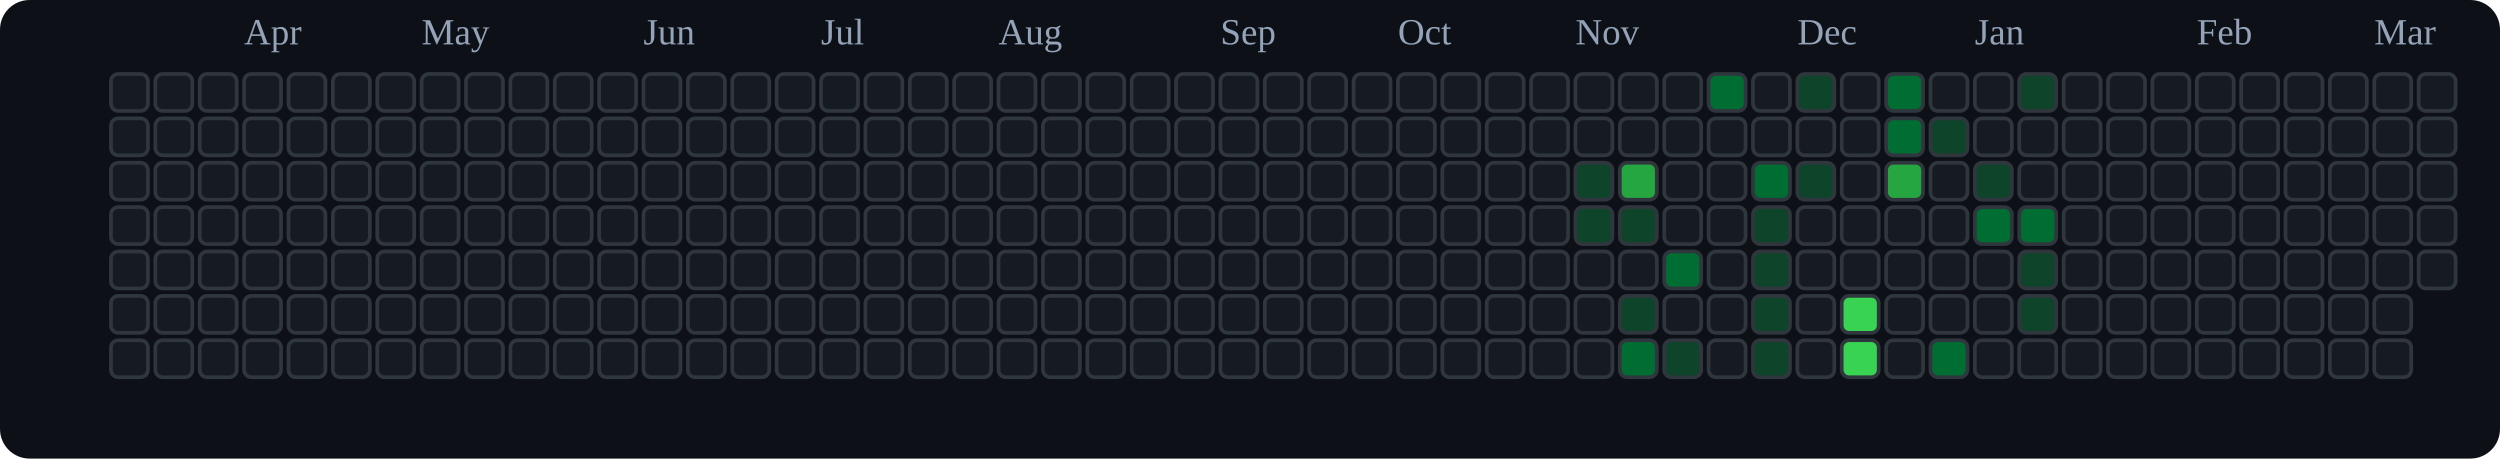
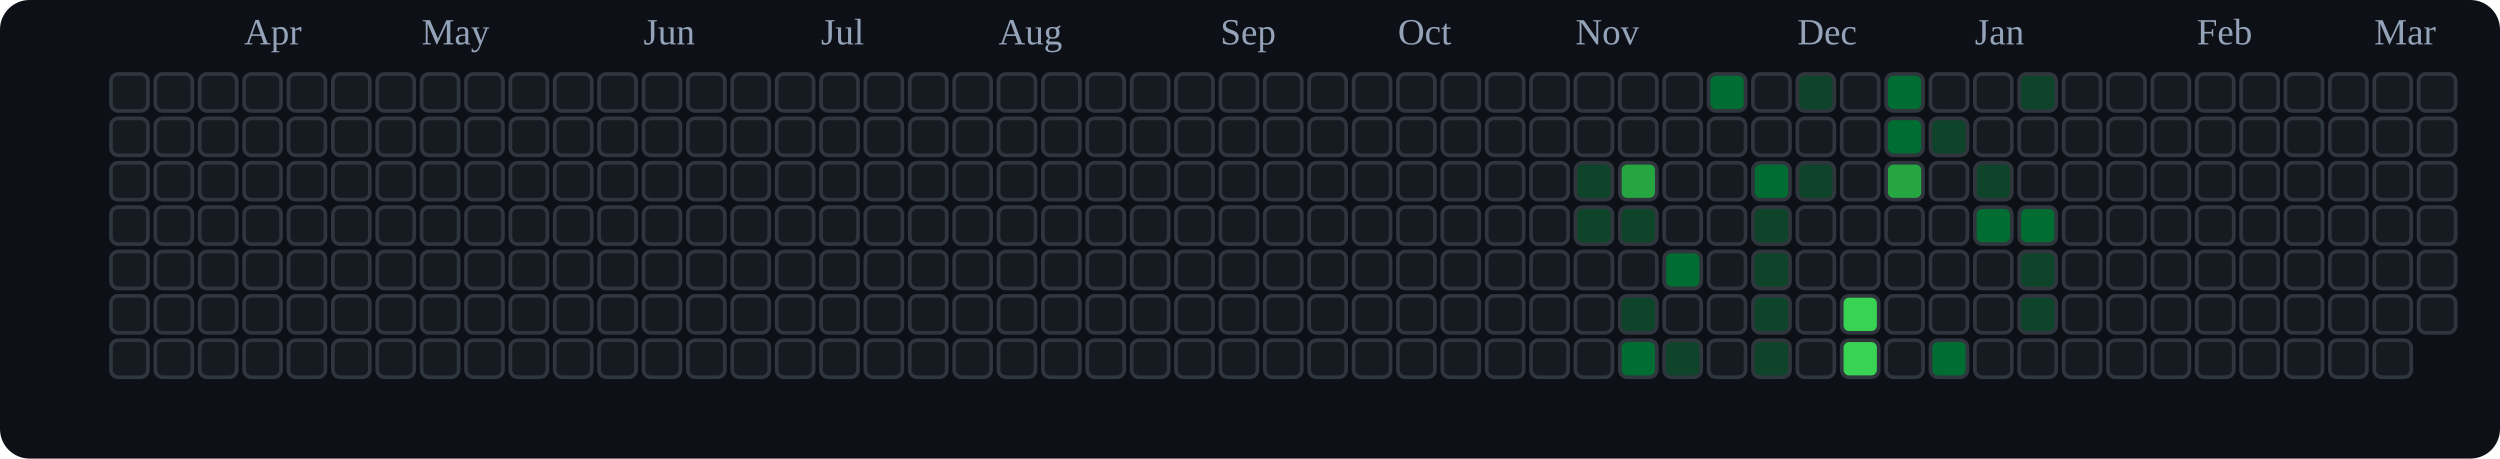
<svg xmlns="http://www.w3.org/2000/svg" viewBox="0 0 676 124" role="img" aria-label="tranhohoangvu Contributions (Dark)">
  <rect x="0" y="0" width="676" height="124" fill="#0d1117" rx="8" ry="8" />
  <text x="66" y="12" font-size="10" fill="#94a3b8">Apr</text>
  <text x="114" y="12" font-size="10" fill="#94a3b8">May</text>
  <text x="174" y="12" font-size="10" fill="#94a3b8">Jun</text>
  <text x="222" y="12" font-size="10" fill="#94a3b8">Jul</text>
  <text x="270" y="12" font-size="10" fill="#94a3b8">Aug</text>
  <text x="330" y="12" font-size="10" fill="#94a3b8">Sep</text>
  <text x="378" y="12" font-size="10" fill="#94a3b8">Oct</text>
  <text x="426" y="12" font-size="10" fill="#94a3b8">Nov</text>
  <text x="486" y="12" font-size="10" fill="#94a3b8">Dec</text>
  <text x="534" y="12" font-size="10" fill="#94a3b8">Jan</text>
  <text x="594" y="12" font-size="10" fill="#94a3b8">Feb</text>
  <text x="642" y="12" font-size="10" fill="#94a3b8">Mar</text>
  <rect x="30" y="20" width="10" height="10" rx="2" ry="2" fill="#161b22" stroke="#30363d" stroke-width="1" />
  <rect x="30" y="32" width="10" height="10" rx="2" ry="2" fill="#161b22" stroke="#30363d" stroke-width="1" />
  <rect x="30" y="44" width="10" height="10" rx="2" ry="2" fill="#161b22" stroke="#30363d" stroke-width="1" />
  <rect x="30" y="56" width="10" height="10" rx="2" ry="2" fill="#161b22" stroke="#30363d" stroke-width="1" />
  <rect x="30" y="68" width="10" height="10" rx="2" ry="2" fill="#161b22" stroke="#30363d" stroke-width="1" />
  <rect x="30" y="80" width="10" height="10" rx="2" ry="2" fill="#161b22" stroke="#30363d" stroke-width="1" />
  <rect x="30" y="92" width="10" height="10" rx="2" ry="2" fill="#161b22" stroke="#30363d" stroke-width="1" />
  <rect x="42" y="20" width="10" height="10" rx="2" ry="2" fill="#161b22" stroke="#30363d" stroke-width="1" />
  <rect x="42" y="32" width="10" height="10" rx="2" ry="2" fill="#161b22" stroke="#30363d" stroke-width="1" />
  <rect x="42" y="44" width="10" height="10" rx="2" ry="2" fill="#161b22" stroke="#30363d" stroke-width="1" />
  <rect x="42" y="56" width="10" height="10" rx="2" ry="2" fill="#161b22" stroke="#30363d" stroke-width="1" />
  <rect x="42" y="68" width="10" height="10" rx="2" ry="2" fill="#161b22" stroke="#30363d" stroke-width="1" />
  <rect x="42" y="80" width="10" height="10" rx="2" ry="2" fill="#161b22" stroke="#30363d" stroke-width="1" />
  <rect x="42" y="92" width="10" height="10" rx="2" ry="2" fill="#161b22" stroke="#30363d" stroke-width="1" />
  <rect x="54" y="20" width="10" height="10" rx="2" ry="2" fill="#161b22" stroke="#30363d" stroke-width="1" />
  <rect x="54" y="32" width="10" height="10" rx="2" ry="2" fill="#161b22" stroke="#30363d" stroke-width="1" />
  <rect x="54" y="44" width="10" height="10" rx="2" ry="2" fill="#161b22" stroke="#30363d" stroke-width="1" />
  <rect x="54" y="56" width="10" height="10" rx="2" ry="2" fill="#161b22" stroke="#30363d" stroke-width="1" />
  <rect x="54" y="68" width="10" height="10" rx="2" ry="2" fill="#161b22" stroke="#30363d" stroke-width="1" />
  <rect x="54" y="80" width="10" height="10" rx="2" ry="2" fill="#161b22" stroke="#30363d" stroke-width="1" />
  <rect x="54" y="92" width="10" height="10" rx="2" ry="2" fill="#161b22" stroke="#30363d" stroke-width="1" />
  <rect x="66" y="20" width="10" height="10" rx="2" ry="2" fill="#161b22" stroke="#30363d" stroke-width="1" />
  <rect x="66" y="32" width="10" height="10" rx="2" ry="2" fill="#161b22" stroke="#30363d" stroke-width="1" />
  <rect x="66" y="44" width="10" height="10" rx="2" ry="2" fill="#161b22" stroke="#30363d" stroke-width="1" />
  <rect x="66" y="56" width="10" height="10" rx="2" ry="2" fill="#161b22" stroke="#30363d" stroke-width="1" />
  <rect x="66" y="68" width="10" height="10" rx="2" ry="2" fill="#161b22" stroke="#30363d" stroke-width="1" />
  <rect x="66" y="80" width="10" height="10" rx="2" ry="2" fill="#161b22" stroke="#30363d" stroke-width="1" />
  <rect x="66" y="92" width="10" height="10" rx="2" ry="2" fill="#161b22" stroke="#30363d" stroke-width="1" />
  <rect x="78" y="20" width="10" height="10" rx="2" ry="2" fill="#161b22" stroke="#30363d" stroke-width="1" />
  <rect x="78" y="32" width="10" height="10" rx="2" ry="2" fill="#161b22" stroke="#30363d" stroke-width="1" />
  <rect x="78" y="44" width="10" height="10" rx="2" ry="2" fill="#161b22" stroke="#30363d" stroke-width="1" />
  <rect x="78" y="56" width="10" height="10" rx="2" ry="2" fill="#161b22" stroke="#30363d" stroke-width="1" />
  <rect x="78" y="68" width="10" height="10" rx="2" ry="2" fill="#161b22" stroke="#30363d" stroke-width="1" />
  <rect x="78" y="80" width="10" height="10" rx="2" ry="2" fill="#161b22" stroke="#30363d" stroke-width="1" />
  <rect x="78" y="92" width="10" height="10" rx="2" ry="2" fill="#161b22" stroke="#30363d" stroke-width="1" />
  <rect x="90" y="20" width="10" height="10" rx="2" ry="2" fill="#161b22" stroke="#30363d" stroke-width="1" />
  <rect x="90" y="32" width="10" height="10" rx="2" ry="2" fill="#161b22" stroke="#30363d" stroke-width="1" />
  <rect x="90" y="44" width="10" height="10" rx="2" ry="2" fill="#161b22" stroke="#30363d" stroke-width="1" />
  <rect x="90" y="56" width="10" height="10" rx="2" ry="2" fill="#161b22" stroke="#30363d" stroke-width="1" />
  <rect x="90" y="68" width="10" height="10" rx="2" ry="2" fill="#161b22" stroke="#30363d" stroke-width="1" />
  <rect x="90" y="80" width="10" height="10" rx="2" ry="2" fill="#161b22" stroke="#30363d" stroke-width="1" />
  <rect x="90" y="92" width="10" height="10" rx="2" ry="2" fill="#161b22" stroke="#30363d" stroke-width="1" />
  <rect x="102" y="20" width="10" height="10" rx="2" ry="2" fill="#161b22" stroke="#30363d" stroke-width="1" />
  <rect x="102" y="32" width="10" height="10" rx="2" ry="2" fill="#161b22" stroke="#30363d" stroke-width="1" />
  <rect x="102" y="44" width="10" height="10" rx="2" ry="2" fill="#161b22" stroke="#30363d" stroke-width="1" />
  <rect x="102" y="56" width="10" height="10" rx="2" ry="2" fill="#161b22" stroke="#30363d" stroke-width="1" />
  <rect x="102" y="68" width="10" height="10" rx="2" ry="2" fill="#161b22" stroke="#30363d" stroke-width="1" />
  <rect x="102" y="80" width="10" height="10" rx="2" ry="2" fill="#161b22" stroke="#30363d" stroke-width="1" />
  <rect x="102" y="92" width="10" height="10" rx="2" ry="2" fill="#161b22" stroke="#30363d" stroke-width="1" />
  <rect x="114" y="20" width="10" height="10" rx="2" ry="2" fill="#161b22" stroke="#30363d" stroke-width="1" />
  <rect x="114" y="32" width="10" height="10" rx="2" ry="2" fill="#161b22" stroke="#30363d" stroke-width="1" />
  <rect x="114" y="44" width="10" height="10" rx="2" ry="2" fill="#161b22" stroke="#30363d" stroke-width="1" />
  <rect x="114" y="56" width="10" height="10" rx="2" ry="2" fill="#161b22" stroke="#30363d" stroke-width="1" />
  <rect x="114" y="68" width="10" height="10" rx="2" ry="2" fill="#161b22" stroke="#30363d" stroke-width="1" />
  <rect x="114" y="80" width="10" height="10" rx="2" ry="2" fill="#161b22" stroke="#30363d" stroke-width="1" />
  <rect x="114" y="92" width="10" height="10" rx="2" ry="2" fill="#161b22" stroke="#30363d" stroke-width="1" />
  <rect x="126" y="20" width="10" height="10" rx="2" ry="2" fill="#161b22" stroke="#30363d" stroke-width="1" />
  <rect x="126" y="32" width="10" height="10" rx="2" ry="2" fill="#161b22" stroke="#30363d" stroke-width="1" />
  <rect x="126" y="44" width="10" height="10" rx="2" ry="2" fill="#161b22" stroke="#30363d" stroke-width="1" />
  <rect x="126" y="56" width="10" height="10" rx="2" ry="2" fill="#161b22" stroke="#30363d" stroke-width="1" />
  <rect x="126" y="68" width="10" height="10" rx="2" ry="2" fill="#161b22" stroke="#30363d" stroke-width="1" />
  <rect x="126" y="80" width="10" height="10" rx="2" ry="2" fill="#161b22" stroke="#30363d" stroke-width="1" />
  <rect x="126" y="92" width="10" height="10" rx="2" ry="2" fill="#161b22" stroke="#30363d" stroke-width="1" />
  <rect x="138" y="20" width="10" height="10" rx="2" ry="2" fill="#161b22" stroke="#30363d" stroke-width="1" />
  <rect x="138" y="32" width="10" height="10" rx="2" ry="2" fill="#161b22" stroke="#30363d" stroke-width="1" />
  <rect x="138" y="44" width="10" height="10" rx="2" ry="2" fill="#161b22" stroke="#30363d" stroke-width="1" />
  <rect x="138" y="56" width="10" height="10" rx="2" ry="2" fill="#161b22" stroke="#30363d" stroke-width="1" />
  <rect x="138" y="68" width="10" height="10" rx="2" ry="2" fill="#161b22" stroke="#30363d" stroke-width="1" />
  <rect x="138" y="80" width="10" height="10" rx="2" ry="2" fill="#161b22" stroke="#30363d" stroke-width="1" />
  <rect x="138" y="92" width="10" height="10" rx="2" ry="2" fill="#161b22" stroke="#30363d" stroke-width="1" />
  <rect x="150" y="20" width="10" height="10" rx="2" ry="2" fill="#161b22" stroke="#30363d" stroke-width="1" />
  <rect x="150" y="32" width="10" height="10" rx="2" ry="2" fill="#161b22" stroke="#30363d" stroke-width="1" />
  <rect x="150" y="44" width="10" height="10" rx="2" ry="2" fill="#161b22" stroke="#30363d" stroke-width="1" />
  <rect x="150" y="56" width="10" height="10" rx="2" ry="2" fill="#161b22" stroke="#30363d" stroke-width="1" />
  <rect x="150" y="68" width="10" height="10" rx="2" ry="2" fill="#161b22" stroke="#30363d" stroke-width="1" />
  <rect x="150" y="80" width="10" height="10" rx="2" ry="2" fill="#161b22" stroke="#30363d" stroke-width="1" />
  <rect x="150" y="92" width="10" height="10" rx="2" ry="2" fill="#161b22" stroke="#30363d" stroke-width="1" />
  <rect x="162" y="20" width="10" height="10" rx="2" ry="2" fill="#161b22" stroke="#30363d" stroke-width="1" />
  <rect x="162" y="32" width="10" height="10" rx="2" ry="2" fill="#161b22" stroke="#30363d" stroke-width="1" />
  <rect x="162" y="44" width="10" height="10" rx="2" ry="2" fill="#161b22" stroke="#30363d" stroke-width="1" />
  <rect x="162" y="56" width="10" height="10" rx="2" ry="2" fill="#161b22" stroke="#30363d" stroke-width="1" />
  <rect x="162" y="68" width="10" height="10" rx="2" ry="2" fill="#161b22" stroke="#30363d" stroke-width="1" />
  <rect x="162" y="80" width="10" height="10" rx="2" ry="2" fill="#161b22" stroke="#30363d" stroke-width="1" />
  <rect x="162" y="92" width="10" height="10" rx="2" ry="2" fill="#161b22" stroke="#30363d" stroke-width="1" />
  <rect x="174" y="20" width="10" height="10" rx="2" ry="2" fill="#161b22" stroke="#30363d" stroke-width="1" />
  <rect x="174" y="32" width="10" height="10" rx="2" ry="2" fill="#161b22" stroke="#30363d" stroke-width="1" />
  <rect x="174" y="44" width="10" height="10" rx="2" ry="2" fill="#161b22" stroke="#30363d" stroke-width="1" />
  <rect x="174" y="56" width="10" height="10" rx="2" ry="2" fill="#161b22" stroke="#30363d" stroke-width="1" />
  <rect x="174" y="68" width="10" height="10" rx="2" ry="2" fill="#161b22" stroke="#30363d" stroke-width="1" />
  <rect x="174" y="80" width="10" height="10" rx="2" ry="2" fill="#161b22" stroke="#30363d" stroke-width="1" />
  <rect x="174" y="92" width="10" height="10" rx="2" ry="2" fill="#161b22" stroke="#30363d" stroke-width="1" />
  <rect x="186" y="20" width="10" height="10" rx="2" ry="2" fill="#161b22" stroke="#30363d" stroke-width="1" />
  <rect x="186" y="32" width="10" height="10" rx="2" ry="2" fill="#161b22" stroke="#30363d" stroke-width="1" />
  <rect x="186" y="44" width="10" height="10" rx="2" ry="2" fill="#161b22" stroke="#30363d" stroke-width="1" />
  <rect x="186" y="56" width="10" height="10" rx="2" ry="2" fill="#161b22" stroke="#30363d" stroke-width="1" />
  <rect x="186" y="68" width="10" height="10" rx="2" ry="2" fill="#161b22" stroke="#30363d" stroke-width="1" />
  <rect x="186" y="80" width="10" height="10" rx="2" ry="2" fill="#161b22" stroke="#30363d" stroke-width="1" />
  <rect x="186" y="92" width="10" height="10" rx="2" ry="2" fill="#161b22" stroke="#30363d" stroke-width="1" />
  <rect x="198" y="20" width="10" height="10" rx="2" ry="2" fill="#161b22" stroke="#30363d" stroke-width="1" />
  <rect x="198" y="32" width="10" height="10" rx="2" ry="2" fill="#161b22" stroke="#30363d" stroke-width="1" />
  <rect x="198" y="44" width="10" height="10" rx="2" ry="2" fill="#161b22" stroke="#30363d" stroke-width="1" />
  <rect x="198" y="56" width="10" height="10" rx="2" ry="2" fill="#161b22" stroke="#30363d" stroke-width="1" />
  <rect x="198" y="68" width="10" height="10" rx="2" ry="2" fill="#161b22" stroke="#30363d" stroke-width="1" />
  <rect x="198" y="80" width="10" height="10" rx="2" ry="2" fill="#161b22" stroke="#30363d" stroke-width="1" />
  <rect x="198" y="92" width="10" height="10" rx="2" ry="2" fill="#161b22" stroke="#30363d" stroke-width="1" />
  <rect x="210" y="20" width="10" height="10" rx="2" ry="2" fill="#161b22" stroke="#30363d" stroke-width="1" />
  <rect x="210" y="32" width="10" height="10" rx="2" ry="2" fill="#161b22" stroke="#30363d" stroke-width="1" />
  <rect x="210" y="44" width="10" height="10" rx="2" ry="2" fill="#161b22" stroke="#30363d" stroke-width="1" />
  <rect x="210" y="56" width="10" height="10" rx="2" ry="2" fill="#161b22" stroke="#30363d" stroke-width="1" />
  <rect x="210" y="68" width="10" height="10" rx="2" ry="2" fill="#161b22" stroke="#30363d" stroke-width="1" />
  <rect x="210" y="80" width="10" height="10" rx="2" ry="2" fill="#161b22" stroke="#30363d" stroke-width="1" />
  <rect x="210" y="92" width="10" height="10" rx="2" ry="2" fill="#161b22" stroke="#30363d" stroke-width="1" />
  <rect x="222" y="20" width="10" height="10" rx="2" ry="2" fill="#161b22" stroke="#30363d" stroke-width="1" />
  <rect x="222" y="32" width="10" height="10" rx="2" ry="2" fill="#161b22" stroke="#30363d" stroke-width="1" />
  <rect x="222" y="44" width="10" height="10" rx="2" ry="2" fill="#161b22" stroke="#30363d" stroke-width="1" />
  <rect x="222" y="56" width="10" height="10" rx="2" ry="2" fill="#161b22" stroke="#30363d" stroke-width="1" />
  <rect x="222" y="68" width="10" height="10" rx="2" ry="2" fill="#161b22" stroke="#30363d" stroke-width="1" />
  <rect x="222" y="80" width="10" height="10" rx="2" ry="2" fill="#161b22" stroke="#30363d" stroke-width="1" />
  <rect x="222" y="92" width="10" height="10" rx="2" ry="2" fill="#161b22" stroke="#30363d" stroke-width="1" />
  <rect x="234" y="20" width="10" height="10" rx="2" ry="2" fill="#161b22" stroke="#30363d" stroke-width="1" />
  <rect x="234" y="32" width="10" height="10" rx="2" ry="2" fill="#161b22" stroke="#30363d" stroke-width="1" />
  <rect x="234" y="44" width="10" height="10" rx="2" ry="2" fill="#161b22" stroke="#30363d" stroke-width="1" />
  <rect x="234" y="56" width="10" height="10" rx="2" ry="2" fill="#161b22" stroke="#30363d" stroke-width="1" />
  <rect x="234" y="68" width="10" height="10" rx="2" ry="2" fill="#161b22" stroke="#30363d" stroke-width="1" />
  <rect x="234" y="80" width="10" height="10" rx="2" ry="2" fill="#161b22" stroke="#30363d" stroke-width="1" />
  <rect x="234" y="92" width="10" height="10" rx="2" ry="2" fill="#161b22" stroke="#30363d" stroke-width="1" />
  <rect x="246" y="20" width="10" height="10" rx="2" ry="2" fill="#161b22" stroke="#30363d" stroke-width="1" />
  <rect x="246" y="32" width="10" height="10" rx="2" ry="2" fill="#161b22" stroke="#30363d" stroke-width="1" />
  <rect x="246" y="44" width="10" height="10" rx="2" ry="2" fill="#161b22" stroke="#30363d" stroke-width="1" />
  <rect x="246" y="56" width="10" height="10" rx="2" ry="2" fill="#161b22" stroke="#30363d" stroke-width="1" />
  <rect x="246" y="68" width="10" height="10" rx="2" ry="2" fill="#161b22" stroke="#30363d" stroke-width="1" />
  <rect x="246" y="80" width="10" height="10" rx="2" ry="2" fill="#161b22" stroke="#30363d" stroke-width="1" />
  <rect x="246" y="92" width="10" height="10" rx="2" ry="2" fill="#161b22" stroke="#30363d" stroke-width="1" />
  <rect x="258" y="20" width="10" height="10" rx="2" ry="2" fill="#161b22" stroke="#30363d" stroke-width="1" />
  <rect x="258" y="32" width="10" height="10" rx="2" ry="2" fill="#161b22" stroke="#30363d" stroke-width="1" />
  <rect x="258" y="44" width="10" height="10" rx="2" ry="2" fill="#161b22" stroke="#30363d" stroke-width="1" />
  <rect x="258" y="56" width="10" height="10" rx="2" ry="2" fill="#161b22" stroke="#30363d" stroke-width="1" />
  <rect x="258" y="68" width="10" height="10" rx="2" ry="2" fill="#161b22" stroke="#30363d" stroke-width="1" />
  <rect x="258" y="80" width="10" height="10" rx="2" ry="2" fill="#161b22" stroke="#30363d" stroke-width="1" />
  <rect x="258" y="92" width="10" height="10" rx="2" ry="2" fill="#161b22" stroke="#30363d" stroke-width="1" />
  <rect x="270" y="20" width="10" height="10" rx="2" ry="2" fill="#161b22" stroke="#30363d" stroke-width="1" />
  <rect x="270" y="32" width="10" height="10" rx="2" ry="2" fill="#161b22" stroke="#30363d" stroke-width="1" />
  <rect x="270" y="44" width="10" height="10" rx="2" ry="2" fill="#161b22" stroke="#30363d" stroke-width="1" />
  <rect x="270" y="56" width="10" height="10" rx="2" ry="2" fill="#161b22" stroke="#30363d" stroke-width="1" />
  <rect x="270" y="68" width="10" height="10" rx="2" ry="2" fill="#161b22" stroke="#30363d" stroke-width="1" />
  <rect x="270" y="80" width="10" height="10" rx="2" ry="2" fill="#161b22" stroke="#30363d" stroke-width="1" />
  <rect x="270" y="92" width="10" height="10" rx="2" ry="2" fill="#161b22" stroke="#30363d" stroke-width="1" />
  <rect x="282" y="20" width="10" height="10" rx="2" ry="2" fill="#161b22" stroke="#30363d" stroke-width="1" />
  <rect x="282" y="32" width="10" height="10" rx="2" ry="2" fill="#161b22" stroke="#30363d" stroke-width="1" />
  <rect x="282" y="44" width="10" height="10" rx="2" ry="2" fill="#161b22" stroke="#30363d" stroke-width="1" />
  <rect x="282" y="56" width="10" height="10" rx="2" ry="2" fill="#161b22" stroke="#30363d" stroke-width="1" />
  <rect x="282" y="68" width="10" height="10" rx="2" ry="2" fill="#161b22" stroke="#30363d" stroke-width="1" />
  <rect x="282" y="80" width="10" height="10" rx="2" ry="2" fill="#161b22" stroke="#30363d" stroke-width="1" />
  <rect x="282" y="92" width="10" height="10" rx="2" ry="2" fill="#161b22" stroke="#30363d" stroke-width="1" />
  <rect x="294" y="20" width="10" height="10" rx="2" ry="2" fill="#161b22" stroke="#30363d" stroke-width="1" />
  <rect x="294" y="32" width="10" height="10" rx="2" ry="2" fill="#161b22" stroke="#30363d" stroke-width="1" />
  <rect x="294" y="44" width="10" height="10" rx="2" ry="2" fill="#161b22" stroke="#30363d" stroke-width="1" />
  <rect x="294" y="56" width="10" height="10" rx="2" ry="2" fill="#161b22" stroke="#30363d" stroke-width="1" />
  <rect x="294" y="68" width="10" height="10" rx="2" ry="2" fill="#161b22" stroke="#30363d" stroke-width="1" />
  <rect x="294" y="80" width="10" height="10" rx="2" ry="2" fill="#161b22" stroke="#30363d" stroke-width="1" />
  <rect x="294" y="92" width="10" height="10" rx="2" ry="2" fill="#161b22" stroke="#30363d" stroke-width="1" />
  <rect x="306" y="20" width="10" height="10" rx="2" ry="2" fill="#161b22" stroke="#30363d" stroke-width="1" />
  <rect x="306" y="32" width="10" height="10" rx="2" ry="2" fill="#161b22" stroke="#30363d" stroke-width="1" />
  <rect x="306" y="44" width="10" height="10" rx="2" ry="2" fill="#161b22" stroke="#30363d" stroke-width="1" />
  <rect x="306" y="56" width="10" height="10" rx="2" ry="2" fill="#161b22" stroke="#30363d" stroke-width="1" />
  <rect x="306" y="68" width="10" height="10" rx="2" ry="2" fill="#161b22" stroke="#30363d" stroke-width="1" />
  <rect x="306" y="80" width="10" height="10" rx="2" ry="2" fill="#161b22" stroke="#30363d" stroke-width="1" />
  <rect x="306" y="92" width="10" height="10" rx="2" ry="2" fill="#161b22" stroke="#30363d" stroke-width="1" />
  <rect x="318" y="20" width="10" height="10" rx="2" ry="2" fill="#161b22" stroke="#30363d" stroke-width="1" />
  <rect x="318" y="32" width="10" height="10" rx="2" ry="2" fill="#161b22" stroke="#30363d" stroke-width="1" />
  <rect x="318" y="44" width="10" height="10" rx="2" ry="2" fill="#161b22" stroke="#30363d" stroke-width="1" />
  <rect x="318" y="56" width="10" height="10" rx="2" ry="2" fill="#161b22" stroke="#30363d" stroke-width="1" />
  <rect x="318" y="68" width="10" height="10" rx="2" ry="2" fill="#161b22" stroke="#30363d" stroke-width="1" />
  <rect x="318" y="80" width="10" height="10" rx="2" ry="2" fill="#161b22" stroke="#30363d" stroke-width="1" />
  <rect x="318" y="92" width="10" height="10" rx="2" ry="2" fill="#161b22" stroke="#30363d" stroke-width="1" />
  <rect x="330" y="20" width="10" height="10" rx="2" ry="2" fill="#161b22" stroke="#30363d" stroke-width="1" />
  <rect x="330" y="32" width="10" height="10" rx="2" ry="2" fill="#161b22" stroke="#30363d" stroke-width="1" />
  <rect x="330" y="44" width="10" height="10" rx="2" ry="2" fill="#161b22" stroke="#30363d" stroke-width="1" />
  <rect x="330" y="56" width="10" height="10" rx="2" ry="2" fill="#161b22" stroke="#30363d" stroke-width="1" />
  <rect x="330" y="68" width="10" height="10" rx="2" ry="2" fill="#161b22" stroke="#30363d" stroke-width="1" />
  <rect x="330" y="80" width="10" height="10" rx="2" ry="2" fill="#161b22" stroke="#30363d" stroke-width="1" />
  <rect x="330" y="92" width="10" height="10" rx="2" ry="2" fill="#161b22" stroke="#30363d" stroke-width="1" />
  <rect x="342" y="20" width="10" height="10" rx="2" ry="2" fill="#161b22" stroke="#30363d" stroke-width="1" />
  <rect x="342" y="32" width="10" height="10" rx="2" ry="2" fill="#161b22" stroke="#30363d" stroke-width="1" />
  <rect x="342" y="44" width="10" height="10" rx="2" ry="2" fill="#161b22" stroke="#30363d" stroke-width="1" />
  <rect x="342" y="56" width="10" height="10" rx="2" ry="2" fill="#161b22" stroke="#30363d" stroke-width="1" />
  <rect x="342" y="68" width="10" height="10" rx="2" ry="2" fill="#161b22" stroke="#30363d" stroke-width="1" />
  <rect x="342" y="80" width="10" height="10" rx="2" ry="2" fill="#161b22" stroke="#30363d" stroke-width="1" />
  <rect x="342" y="92" width="10" height="10" rx="2" ry="2" fill="#161b22" stroke="#30363d" stroke-width="1" />
  <rect x="354" y="20" width="10" height="10" rx="2" ry="2" fill="#161b22" stroke="#30363d" stroke-width="1" />
  <rect x="354" y="32" width="10" height="10" rx="2" ry="2" fill="#161b22" stroke="#30363d" stroke-width="1" />
  <rect x="354" y="44" width="10" height="10" rx="2" ry="2" fill="#161b22" stroke="#30363d" stroke-width="1" />
  <rect x="354" y="56" width="10" height="10" rx="2" ry="2" fill="#161b22" stroke="#30363d" stroke-width="1" />
  <rect x="354" y="68" width="10" height="10" rx="2" ry="2" fill="#161b22" stroke="#30363d" stroke-width="1" />
  <rect x="354" y="80" width="10" height="10" rx="2" ry="2" fill="#161b22" stroke="#30363d" stroke-width="1" />
  <rect x="354" y="92" width="10" height="10" rx="2" ry="2" fill="#161b22" stroke="#30363d" stroke-width="1" />
  <rect x="366" y="20" width="10" height="10" rx="2" ry="2" fill="#161b22" stroke="#30363d" stroke-width="1" />
  <rect x="366" y="32" width="10" height="10" rx="2" ry="2" fill="#161b22" stroke="#30363d" stroke-width="1" />
  <rect x="366" y="44" width="10" height="10" rx="2" ry="2" fill="#161b22" stroke="#30363d" stroke-width="1" />
  <rect x="366" y="56" width="10" height="10" rx="2" ry="2" fill="#161b22" stroke="#30363d" stroke-width="1" />
  <rect x="366" y="68" width="10" height="10" rx="2" ry="2" fill="#161b22" stroke="#30363d" stroke-width="1" />
  <rect x="366" y="80" width="10" height="10" rx="2" ry="2" fill="#161b22" stroke="#30363d" stroke-width="1" />
  <rect x="366" y="92" width="10" height="10" rx="2" ry="2" fill="#161b22" stroke="#30363d" stroke-width="1" />
  <rect x="378" y="20" width="10" height="10" rx="2" ry="2" fill="#161b22" stroke="#30363d" stroke-width="1" />
  <rect x="378" y="32" width="10" height="10" rx="2" ry="2" fill="#161b22" stroke="#30363d" stroke-width="1" />
  <rect x="378" y="44" width="10" height="10" rx="2" ry="2" fill="#161b22" stroke="#30363d" stroke-width="1" />
  <rect x="378" y="56" width="10" height="10" rx="2" ry="2" fill="#161b22" stroke="#30363d" stroke-width="1" />
  <rect x="378" y="68" width="10" height="10" rx="2" ry="2" fill="#161b22" stroke="#30363d" stroke-width="1" />
  <rect x="378" y="80" width="10" height="10" rx="2" ry="2" fill="#161b22" stroke="#30363d" stroke-width="1" />
  <rect x="378" y="92" width="10" height="10" rx="2" ry="2" fill="#161b22" stroke="#30363d" stroke-width="1" />
  <rect x="390" y="20" width="10" height="10" rx="2" ry="2" fill="#161b22" stroke="#30363d" stroke-width="1" />
  <rect x="390" y="32" width="10" height="10" rx="2" ry="2" fill="#161b22" stroke="#30363d" stroke-width="1" />
  <rect x="390" y="44" width="10" height="10" rx="2" ry="2" fill="#161b22" stroke="#30363d" stroke-width="1" />
  <rect x="390" y="56" width="10" height="10" rx="2" ry="2" fill="#161b22" stroke="#30363d" stroke-width="1" />
  <rect x="390" y="68" width="10" height="10" rx="2" ry="2" fill="#161b22" stroke="#30363d" stroke-width="1" />
  <rect x="390" y="80" width="10" height="10" rx="2" ry="2" fill="#161b22" stroke="#30363d" stroke-width="1" />
  <rect x="390" y="92" width="10" height="10" rx="2" ry="2" fill="#161b22" stroke="#30363d" stroke-width="1" />
  <rect x="402" y="20" width="10" height="10" rx="2" ry="2" fill="#161b22" stroke="#30363d" stroke-width="1" />
  <rect x="402" y="32" width="10" height="10" rx="2" ry="2" fill="#161b22" stroke="#30363d" stroke-width="1" />
  <rect x="402" y="44" width="10" height="10" rx="2" ry="2" fill="#161b22" stroke="#30363d" stroke-width="1" />
  <rect x="402" y="56" width="10" height="10" rx="2" ry="2" fill="#161b22" stroke="#30363d" stroke-width="1" />
  <rect x="402" y="68" width="10" height="10" rx="2" ry="2" fill="#161b22" stroke="#30363d" stroke-width="1" />
  <rect x="402" y="80" width="10" height="10" rx="2" ry="2" fill="#161b22" stroke="#30363d" stroke-width="1" />
  <rect x="402" y="92" width="10" height="10" rx="2" ry="2" fill="#161b22" stroke="#30363d" stroke-width="1" />
  <rect x="414" y="20" width="10" height="10" rx="2" ry="2" fill="#161b22" stroke="#30363d" stroke-width="1" />
  <rect x="414" y="32" width="10" height="10" rx="2" ry="2" fill="#161b22" stroke="#30363d" stroke-width="1" />
  <rect x="414" y="44" width="10" height="10" rx="2" ry="2" fill="#161b22" stroke="#30363d" stroke-width="1" />
  <rect x="414" y="56" width="10" height="10" rx="2" ry="2" fill="#161b22" stroke="#30363d" stroke-width="1" />
  <rect x="414" y="68" width="10" height="10" rx="2" ry="2" fill="#161b22" stroke="#30363d" stroke-width="1" />
  <rect x="414" y="80" width="10" height="10" rx="2" ry="2" fill="#161b22" stroke="#30363d" stroke-width="1" />
  <rect x="414" y="92" width="10" height="10" rx="2" ry="2" fill="#161b22" stroke="#30363d" stroke-width="1" />
  <rect x="426" y="20" width="10" height="10" rx="2" ry="2" fill="#161b22" stroke="#30363d" stroke-width="1" />
  <rect x="426" y="32" width="10" height="10" rx="2" ry="2" fill="#161b22" stroke="#30363d" stroke-width="1" />
  <rect x="426" y="44" width="10" height="10" rx="2" ry="2" fill="#0e4429" stroke="#30363d" stroke-width="1" />
  <rect x="426" y="56" width="10" height="10" rx="2" ry="2" fill="#0e4429" stroke="#30363d" stroke-width="1" />
  <rect x="426" y="68" width="10" height="10" rx="2" ry="2" fill="#161b22" stroke="#30363d" stroke-width="1" />
  <rect x="426" y="80" width="10" height="10" rx="2" ry="2" fill="#161b22" stroke="#30363d" stroke-width="1" />
  <rect x="426" y="92" width="10" height="10" rx="2" ry="2" fill="#161b22" stroke="#30363d" stroke-width="1" />
  <rect x="438" y="20" width="10" height="10" rx="2" ry="2" fill="#161b22" stroke="#30363d" stroke-width="1" />
  <rect x="438" y="32" width="10" height="10" rx="2" ry="2" fill="#161b22" stroke="#30363d" stroke-width="1" />
  <rect x="438" y="44" width="10" height="10" rx="2" ry="2" fill="#26a641" stroke="#30363d" stroke-width="1" />
  <rect x="438" y="56" width="10" height="10" rx="2" ry="2" fill="#0e4429" stroke="#30363d" stroke-width="1" />
  <rect x="438" y="68" width="10" height="10" rx="2" ry="2" fill="#161b22" stroke="#30363d" stroke-width="1" />
  <rect x="438" y="80" width="10" height="10" rx="2" ry="2" fill="#0e4429" stroke="#30363d" stroke-width="1" />
  <rect x="438" y="92" width="10" height="10" rx="2" ry="2" fill="#006d32" stroke="#30363d" stroke-width="1" />
  <rect x="450" y="20" width="10" height="10" rx="2" ry="2" fill="#161b22" stroke="#30363d" stroke-width="1" />
  <rect x="450" y="32" width="10" height="10" rx="2" ry="2" fill="#161b22" stroke="#30363d" stroke-width="1" />
  <rect x="450" y="44" width="10" height="10" rx="2" ry="2" fill="#161b22" stroke="#30363d" stroke-width="1" />
  <rect x="450" y="56" width="10" height="10" rx="2" ry="2" fill="#161b22" stroke="#30363d" stroke-width="1" />
  <rect x="450" y="68" width="10" height="10" rx="2" ry="2" fill="#006d32" stroke="#30363d" stroke-width="1" />
  <rect x="450" y="80" width="10" height="10" rx="2" ry="2" fill="#161b22" stroke="#30363d" stroke-width="1" />
  <rect x="450" y="92" width="10" height="10" rx="2" ry="2" fill="#0e4429" stroke="#30363d" stroke-width="1" />
  <rect x="462" y="20" width="10" height="10" rx="2" ry="2" fill="#006d32" stroke="#30363d" stroke-width="1" />
  <rect x="462" y="32" width="10" height="10" rx="2" ry="2" fill="#161b22" stroke="#30363d" stroke-width="1" />
  <rect x="462" y="44" width="10" height="10" rx="2" ry="2" fill="#161b22" stroke="#30363d" stroke-width="1" />
  <rect x="462" y="56" width="10" height="10" rx="2" ry="2" fill="#161b22" stroke="#30363d" stroke-width="1" />
  <rect x="462" y="68" width="10" height="10" rx="2" ry="2" fill="#161b22" stroke="#30363d" stroke-width="1" />
  <rect x="462" y="80" width="10" height="10" rx="2" ry="2" fill="#161b22" stroke="#30363d" stroke-width="1" />
  <rect x="462" y="92" width="10" height="10" rx="2" ry="2" fill="#161b22" stroke="#30363d" stroke-width="1" />
  <rect x="474" y="20" width="10" height="10" rx="2" ry="2" fill="#161b22" stroke="#30363d" stroke-width="1" />
  <rect x="474" y="32" width="10" height="10" rx="2" ry="2" fill="#161b22" stroke="#30363d" stroke-width="1" />
  <rect x="474" y="44" width="10" height="10" rx="2" ry="2" fill="#006d32" stroke="#30363d" stroke-width="1" />
  <rect x="474" y="56" width="10" height="10" rx="2" ry="2" fill="#0e4429" stroke="#30363d" stroke-width="1" />
  <rect x="474" y="68" width="10" height="10" rx="2" ry="2" fill="#0e4429" stroke="#30363d" stroke-width="1" />
  <rect x="474" y="80" width="10" height="10" rx="2" ry="2" fill="#0e4429" stroke="#30363d" stroke-width="1" />
  <rect x="474" y="92" width="10" height="10" rx="2" ry="2" fill="#0e4429" stroke="#30363d" stroke-width="1" />
  <rect x="486" y="20" width="10" height="10" rx="2" ry="2" fill="#0e4429" stroke="#30363d" stroke-width="1" />
  <rect x="486" y="32" width="10" height="10" rx="2" ry="2" fill="#161b22" stroke="#30363d" stroke-width="1" />
  <rect x="486" y="44" width="10" height="10" rx="2" ry="2" fill="#0e4429" stroke="#30363d" stroke-width="1" />
  <rect x="486" y="56" width="10" height="10" rx="2" ry="2" fill="#161b22" stroke="#30363d" stroke-width="1" />
  <rect x="486" y="68" width="10" height="10" rx="2" ry="2" fill="#161b22" stroke="#30363d" stroke-width="1" />
  <rect x="486" y="80" width="10" height="10" rx="2" ry="2" fill="#161b22" stroke="#30363d" stroke-width="1" />
  <rect x="486" y="92" width="10" height="10" rx="2" ry="2" fill="#161b22" stroke="#30363d" stroke-width="1" />
  <rect x="498" y="20" width="10" height="10" rx="2" ry="2" fill="#161b22" stroke="#30363d" stroke-width="1" />
  <rect x="498" y="32" width="10" height="10" rx="2" ry="2" fill="#161b22" stroke="#30363d" stroke-width="1" />
  <rect x="498" y="44" width="10" height="10" rx="2" ry="2" fill="#161b22" stroke="#30363d" stroke-width="1" />
  <rect x="498" y="56" width="10" height="10" rx="2" ry="2" fill="#161b22" stroke="#30363d" stroke-width="1" />
  <rect x="498" y="68" width="10" height="10" rx="2" ry="2" fill="#161b22" stroke="#30363d" stroke-width="1" />
  <rect x="498" y="80" width="10" height="10" rx="2" ry="2" fill="#39d353" stroke="#30363d" stroke-width="1" />
  <rect x="498" y="92" width="10" height="10" rx="2" ry="2" fill="#39d353" stroke="#30363d" stroke-width="1" />
  <rect x="510" y="20" width="10" height="10" rx="2" ry="2" fill="#006d32" stroke="#30363d" stroke-width="1" />
  <rect x="510" y="32" width="10" height="10" rx="2" ry="2" fill="#006d32" stroke="#30363d" stroke-width="1" />
  <rect x="510" y="44" width="10" height="10" rx="2" ry="2" fill="#26a641" stroke="#30363d" stroke-width="1" />
  <rect x="510" y="56" width="10" height="10" rx="2" ry="2" fill="#161b22" stroke="#30363d" stroke-width="1" />
  <rect x="510" y="68" width="10" height="10" rx="2" ry="2" fill="#161b22" stroke="#30363d" stroke-width="1" />
  <rect x="510" y="80" width="10" height="10" rx="2" ry="2" fill="#161b22" stroke="#30363d" stroke-width="1" />
  <rect x="510" y="92" width="10" height="10" rx="2" ry="2" fill="#161b22" stroke="#30363d" stroke-width="1" />
  <rect x="522" y="20" width="10" height="10" rx="2" ry="2" fill="#161b22" stroke="#30363d" stroke-width="1" />
  <rect x="522" y="32" width="10" height="10" rx="2" ry="2" fill="#0e4429" stroke="#30363d" stroke-width="1" />
  <rect x="522" y="44" width="10" height="10" rx="2" ry="2" fill="#161b22" stroke="#30363d" stroke-width="1" />
  <rect x="522" y="56" width="10" height="10" rx="2" ry="2" fill="#161b22" stroke="#30363d" stroke-width="1" />
  <rect x="522" y="68" width="10" height="10" rx="2" ry="2" fill="#161b22" stroke="#30363d" stroke-width="1" />
  <rect x="522" y="80" width="10" height="10" rx="2" ry="2" fill="#161b22" stroke="#30363d" stroke-width="1" />
  <rect x="522" y="92" width="10" height="10" rx="2" ry="2" fill="#006d32" stroke="#30363d" stroke-width="1" />
  <rect x="534" y="20" width="10" height="10" rx="2" ry="2" fill="#161b22" stroke="#30363d" stroke-width="1" />
  <rect x="534" y="32" width="10" height="10" rx="2" ry="2" fill="#161b22" stroke="#30363d" stroke-width="1" />
  <rect x="534" y="44" width="10" height="10" rx="2" ry="2" fill="#0e4429" stroke="#30363d" stroke-width="1" />
  <rect x="534" y="56" width="10" height="10" rx="2" ry="2" fill="#006d32" stroke="#30363d" stroke-width="1" />
  <rect x="534" y="68" width="10" height="10" rx="2" ry="2" fill="#161b22" stroke="#30363d" stroke-width="1" />
  <rect x="534" y="80" width="10" height="10" rx="2" ry="2" fill="#161b22" stroke="#30363d" stroke-width="1" />
  <rect x="534" y="92" width="10" height="10" rx="2" ry="2" fill="#161b22" stroke="#30363d" stroke-width="1" />
  <rect x="546" y="20" width="10" height="10" rx="2" ry="2" fill="#0e4429" stroke="#30363d" stroke-width="1" />
  <rect x="546" y="32" width="10" height="10" rx="2" ry="2" fill="#161b22" stroke="#30363d" stroke-width="1" />
  <rect x="546" y="44" width="10" height="10" rx="2" ry="2" fill="#161b22" stroke="#30363d" stroke-width="1" />
  <rect x="546" y="56" width="10" height="10" rx="2" ry="2" fill="#006d32" stroke="#30363d" stroke-width="1" />
  <rect x="546" y="68" width="10" height="10" rx="2" ry="2" fill="#0e4429" stroke="#30363d" stroke-width="1" />
  <rect x="546" y="80" width="10" height="10" rx="2" ry="2" fill="#0e4429" stroke="#30363d" stroke-width="1" />
  <rect x="546" y="92" width="10" height="10" rx="2" ry="2" fill="#161b22" stroke="#30363d" stroke-width="1" />
  <rect x="558" y="20" width="10" height="10" rx="2" ry="2" fill="#161b22" stroke="#30363d" stroke-width="1" />
  <rect x="558" y="32" width="10" height="10" rx="2" ry="2" fill="#161b22" stroke="#30363d" stroke-width="1" />
  <rect x="558" y="44" width="10" height="10" rx="2" ry="2" fill="#161b22" stroke="#30363d" stroke-width="1" />
  <rect x="558" y="56" width="10" height="10" rx="2" ry="2" fill="#161b22" stroke="#30363d" stroke-width="1" />
  <rect x="558" y="68" width="10" height="10" rx="2" ry="2" fill="#161b22" stroke="#30363d" stroke-width="1" />
  <rect x="558" y="80" width="10" height="10" rx="2" ry="2" fill="#161b22" stroke="#30363d" stroke-width="1" />
  <rect x="558" y="92" width="10" height="10" rx="2" ry="2" fill="#161b22" stroke="#30363d" stroke-width="1" />
  <rect x="570" y="20" width="10" height="10" rx="2" ry="2" fill="#161b22" stroke="#30363d" stroke-width="1" />
  <rect x="570" y="32" width="10" height="10" rx="2" ry="2" fill="#161b22" stroke="#30363d" stroke-width="1" />
  <rect x="570" y="44" width="10" height="10" rx="2" ry="2" fill="#161b22" stroke="#30363d" stroke-width="1" />
  <rect x="570" y="56" width="10" height="10" rx="2" ry="2" fill="#161b22" stroke="#30363d" stroke-width="1" />
  <rect x="570" y="68" width="10" height="10" rx="2" ry="2" fill="#161b22" stroke="#30363d" stroke-width="1" />
  <rect x="570" y="80" width="10" height="10" rx="2" ry="2" fill="#161b22" stroke="#30363d" stroke-width="1" />
  <rect x="570" y="92" width="10" height="10" rx="2" ry="2" fill="#161b22" stroke="#30363d" stroke-width="1" />
  <rect x="582" y="20" width="10" height="10" rx="2" ry="2" fill="#161b22" stroke="#30363d" stroke-width="1" />
  <rect x="582" y="32" width="10" height="10" rx="2" ry="2" fill="#161b22" stroke="#30363d" stroke-width="1" />
  <rect x="582" y="44" width="10" height="10" rx="2" ry="2" fill="#161b22" stroke="#30363d" stroke-width="1" />
  <rect x="582" y="56" width="10" height="10" rx="2" ry="2" fill="#161b22" stroke="#30363d" stroke-width="1" />
  <rect x="582" y="68" width="10" height="10" rx="2" ry="2" fill="#161b22" stroke="#30363d" stroke-width="1" />
  <rect x="582" y="80" width="10" height="10" rx="2" ry="2" fill="#161b22" stroke="#30363d" stroke-width="1" />
  <rect x="582" y="92" width="10" height="10" rx="2" ry="2" fill="#161b22" stroke="#30363d" stroke-width="1" />
  <rect x="594" y="20" width="10" height="10" rx="2" ry="2" fill="#161b22" stroke="#30363d" stroke-width="1" />
  <rect x="594" y="32" width="10" height="10" rx="2" ry="2" fill="#161b22" stroke="#30363d" stroke-width="1" />
  <rect x="594" y="44" width="10" height="10" rx="2" ry="2" fill="#161b22" stroke="#30363d" stroke-width="1" />
  <rect x="594" y="56" width="10" height="10" rx="2" ry="2" fill="#161b22" stroke="#30363d" stroke-width="1" />
  <rect x="594" y="68" width="10" height="10" rx="2" ry="2" fill="#161b22" stroke="#30363d" stroke-width="1" />
  <rect x="594" y="80" width="10" height="10" rx="2" ry="2" fill="#161b22" stroke="#30363d" stroke-width="1" />
  <rect x="594" y="92" width="10" height="10" rx="2" ry="2" fill="#161b22" stroke="#30363d" stroke-width="1" />
  <rect x="606" y="20" width="10" height="10" rx="2" ry="2" fill="#161b22" stroke="#30363d" stroke-width="1" />
  <rect x="606" y="32" width="10" height="10" rx="2" ry="2" fill="#161b22" stroke="#30363d" stroke-width="1" />
  <rect x="606" y="44" width="10" height="10" rx="2" ry="2" fill="#161b22" stroke="#30363d" stroke-width="1" />
  <rect x="606" y="56" width="10" height="10" rx="2" ry="2" fill="#161b22" stroke="#30363d" stroke-width="1" />
  <rect x="606" y="68" width="10" height="10" rx="2" ry="2" fill="#161b22" stroke="#30363d" stroke-width="1" />
  <rect x="606" y="80" width="10" height="10" rx="2" ry="2" fill="#161b22" stroke="#30363d" stroke-width="1" />
  <rect x="606" y="92" width="10" height="10" rx="2" ry="2" fill="#161b22" stroke="#30363d" stroke-width="1" />
  <rect x="618" y="20" width="10" height="10" rx="2" ry="2" fill="#161b22" stroke="#30363d" stroke-width="1" />
  <rect x="618" y="32" width="10" height="10" rx="2" ry="2" fill="#161b22" stroke="#30363d" stroke-width="1" />
  <rect x="618" y="44" width="10" height="10" rx="2" ry="2" fill="#161b22" stroke="#30363d" stroke-width="1" />
  <rect x="618" y="56" width="10" height="10" rx="2" ry="2" fill="#161b22" stroke="#30363d" stroke-width="1" />
  <rect x="618" y="68" width="10" height="10" rx="2" ry="2" fill="#161b22" stroke="#30363d" stroke-width="1" />
  <rect x="618" y="80" width="10" height="10" rx="2" ry="2" fill="#161b22" stroke="#30363d" stroke-width="1" />
  <rect x="618" y="92" width="10" height="10" rx="2" ry="2" fill="#161b22" stroke="#30363d" stroke-width="1" />
  <rect x="630" y="20" width="10" height="10" rx="2" ry="2" fill="#161b22" stroke="#30363d" stroke-width="1" />
  <rect x="630" y="32" width="10" height="10" rx="2" ry="2" fill="#161b22" stroke="#30363d" stroke-width="1" />
  <rect x="630" y="44" width="10" height="10" rx="2" ry="2" fill="#161b22" stroke="#30363d" stroke-width="1" />
  <rect x="630" y="56" width="10" height="10" rx="2" ry="2" fill="#161b22" stroke="#30363d" stroke-width="1" />
  <rect x="630" y="68" width="10" height="10" rx="2" ry="2" fill="#161b22" stroke="#30363d" stroke-width="1" />
  <rect x="630" y="80" width="10" height="10" rx="2" ry="2" fill="#161b22" stroke="#30363d" stroke-width="1" />
  <rect x="630" y="92" width="10" height="10" rx="2" ry="2" fill="#161b22" stroke="#30363d" stroke-width="1" />
  <rect x="642" y="20" width="10" height="10" rx="2" ry="2" fill="#161b22" stroke="#30363d" stroke-width="1" />
  <rect x="642" y="32" width="10" height="10" rx="2" ry="2" fill="#161b22" stroke="#30363d" stroke-width="1" />
  <rect x="642" y="44" width="10" height="10" rx="2" ry="2" fill="#161b22" stroke="#30363d" stroke-width="1" />
  <rect x="642" y="56" width="10" height="10" rx="2" ry="2" fill="#161b22" stroke="#30363d" stroke-width="1" />
  <rect x="642" y="68" width="10" height="10" rx="2" ry="2" fill="#161b22" stroke="#30363d" stroke-width="1" />
  <rect x="642" y="80" width="10" height="10" rx="2" ry="2" fill="#161b22" stroke="#30363d" stroke-width="1" />
  <rect x="642" y="92" width="10" height="10" rx="2" ry="2" fill="#161b22" stroke="#30363d" stroke-width="1" />
  <rect x="654" y="20" width="10" height="10" rx="2" ry="2" fill="#161b22" stroke="#30363d" stroke-width="1" />
  <rect x="654" y="32" width="10" height="10" rx="2" ry="2" fill="#161b22" stroke="#30363d" stroke-width="1" />
  <rect x="654" y="44" width="10" height="10" rx="2" ry="2" fill="#161b22" stroke="#30363d" stroke-width="1" />
  <rect x="654" y="56" width="10" height="10" rx="2" ry="2" fill="#161b22" stroke="#30363d" stroke-width="1" />
  <rect x="654" y="68" width="10" height="10" rx="2" ry="2" fill="#161b22" stroke="#30363d" stroke-width="1" />
+   <rect x="654" y="80" width="10" height="10" rx="2" ry="2" fill="#161b22" stroke="#30363d" stroke-width="1" />
</svg>
